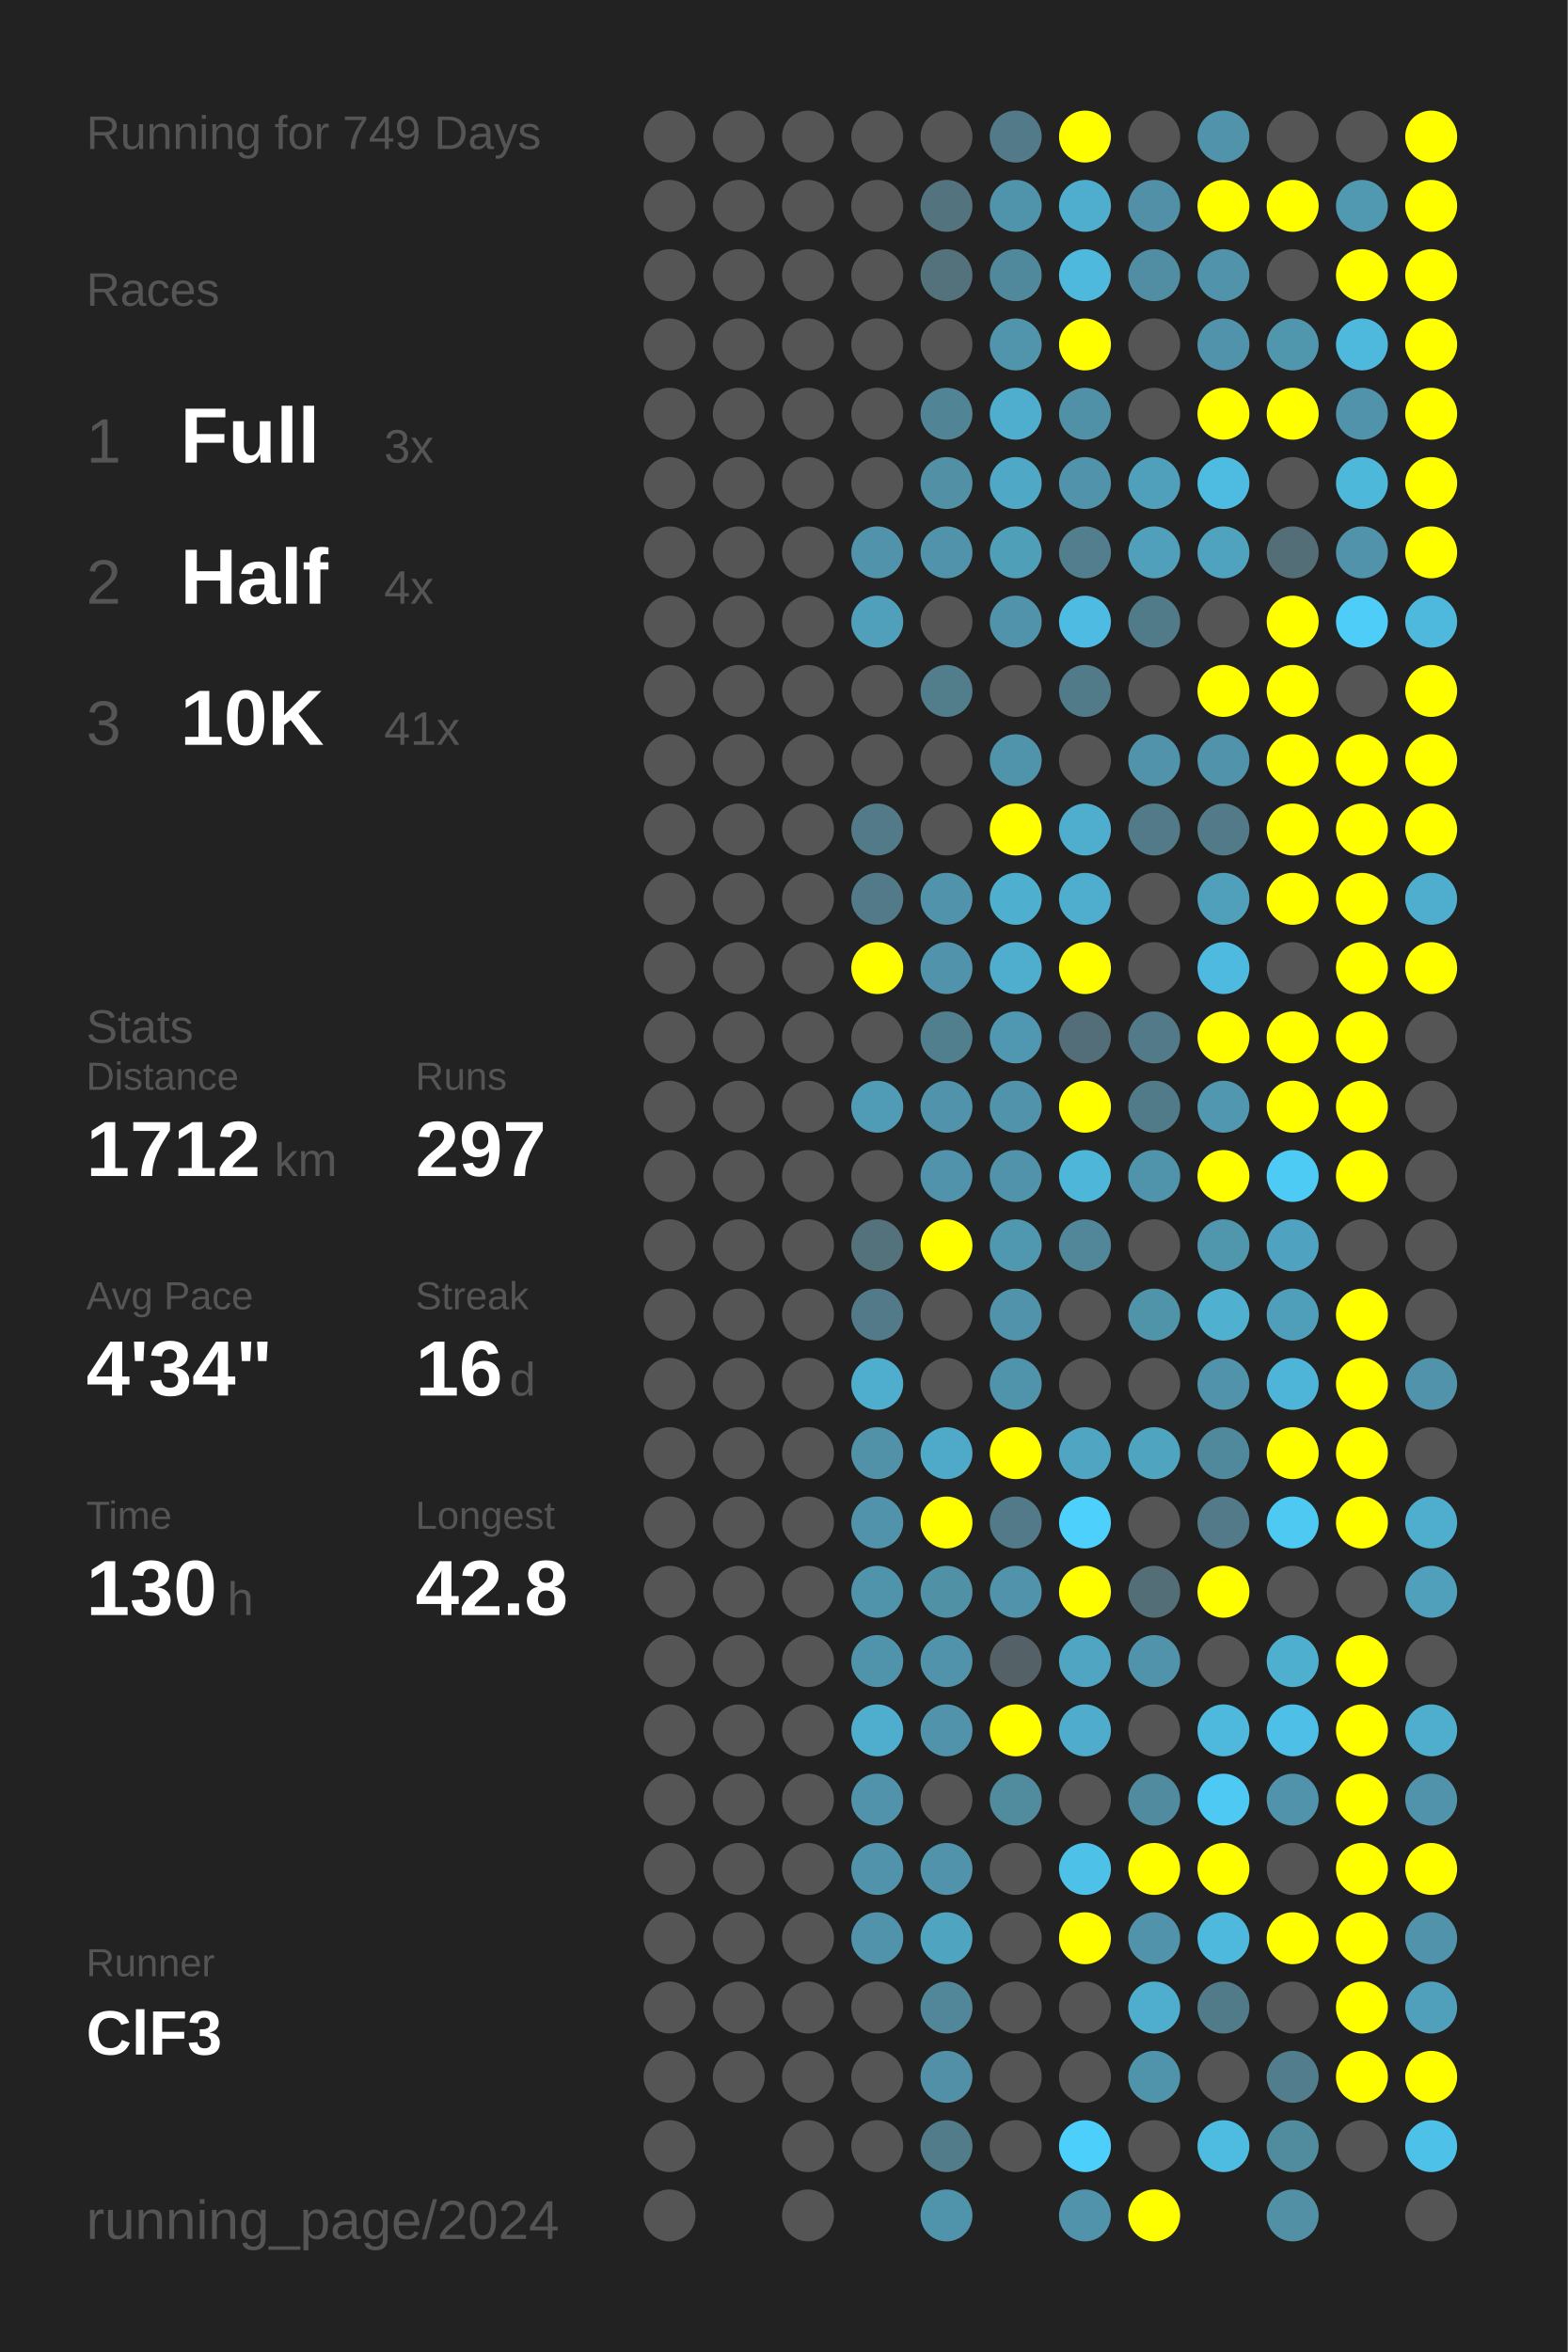
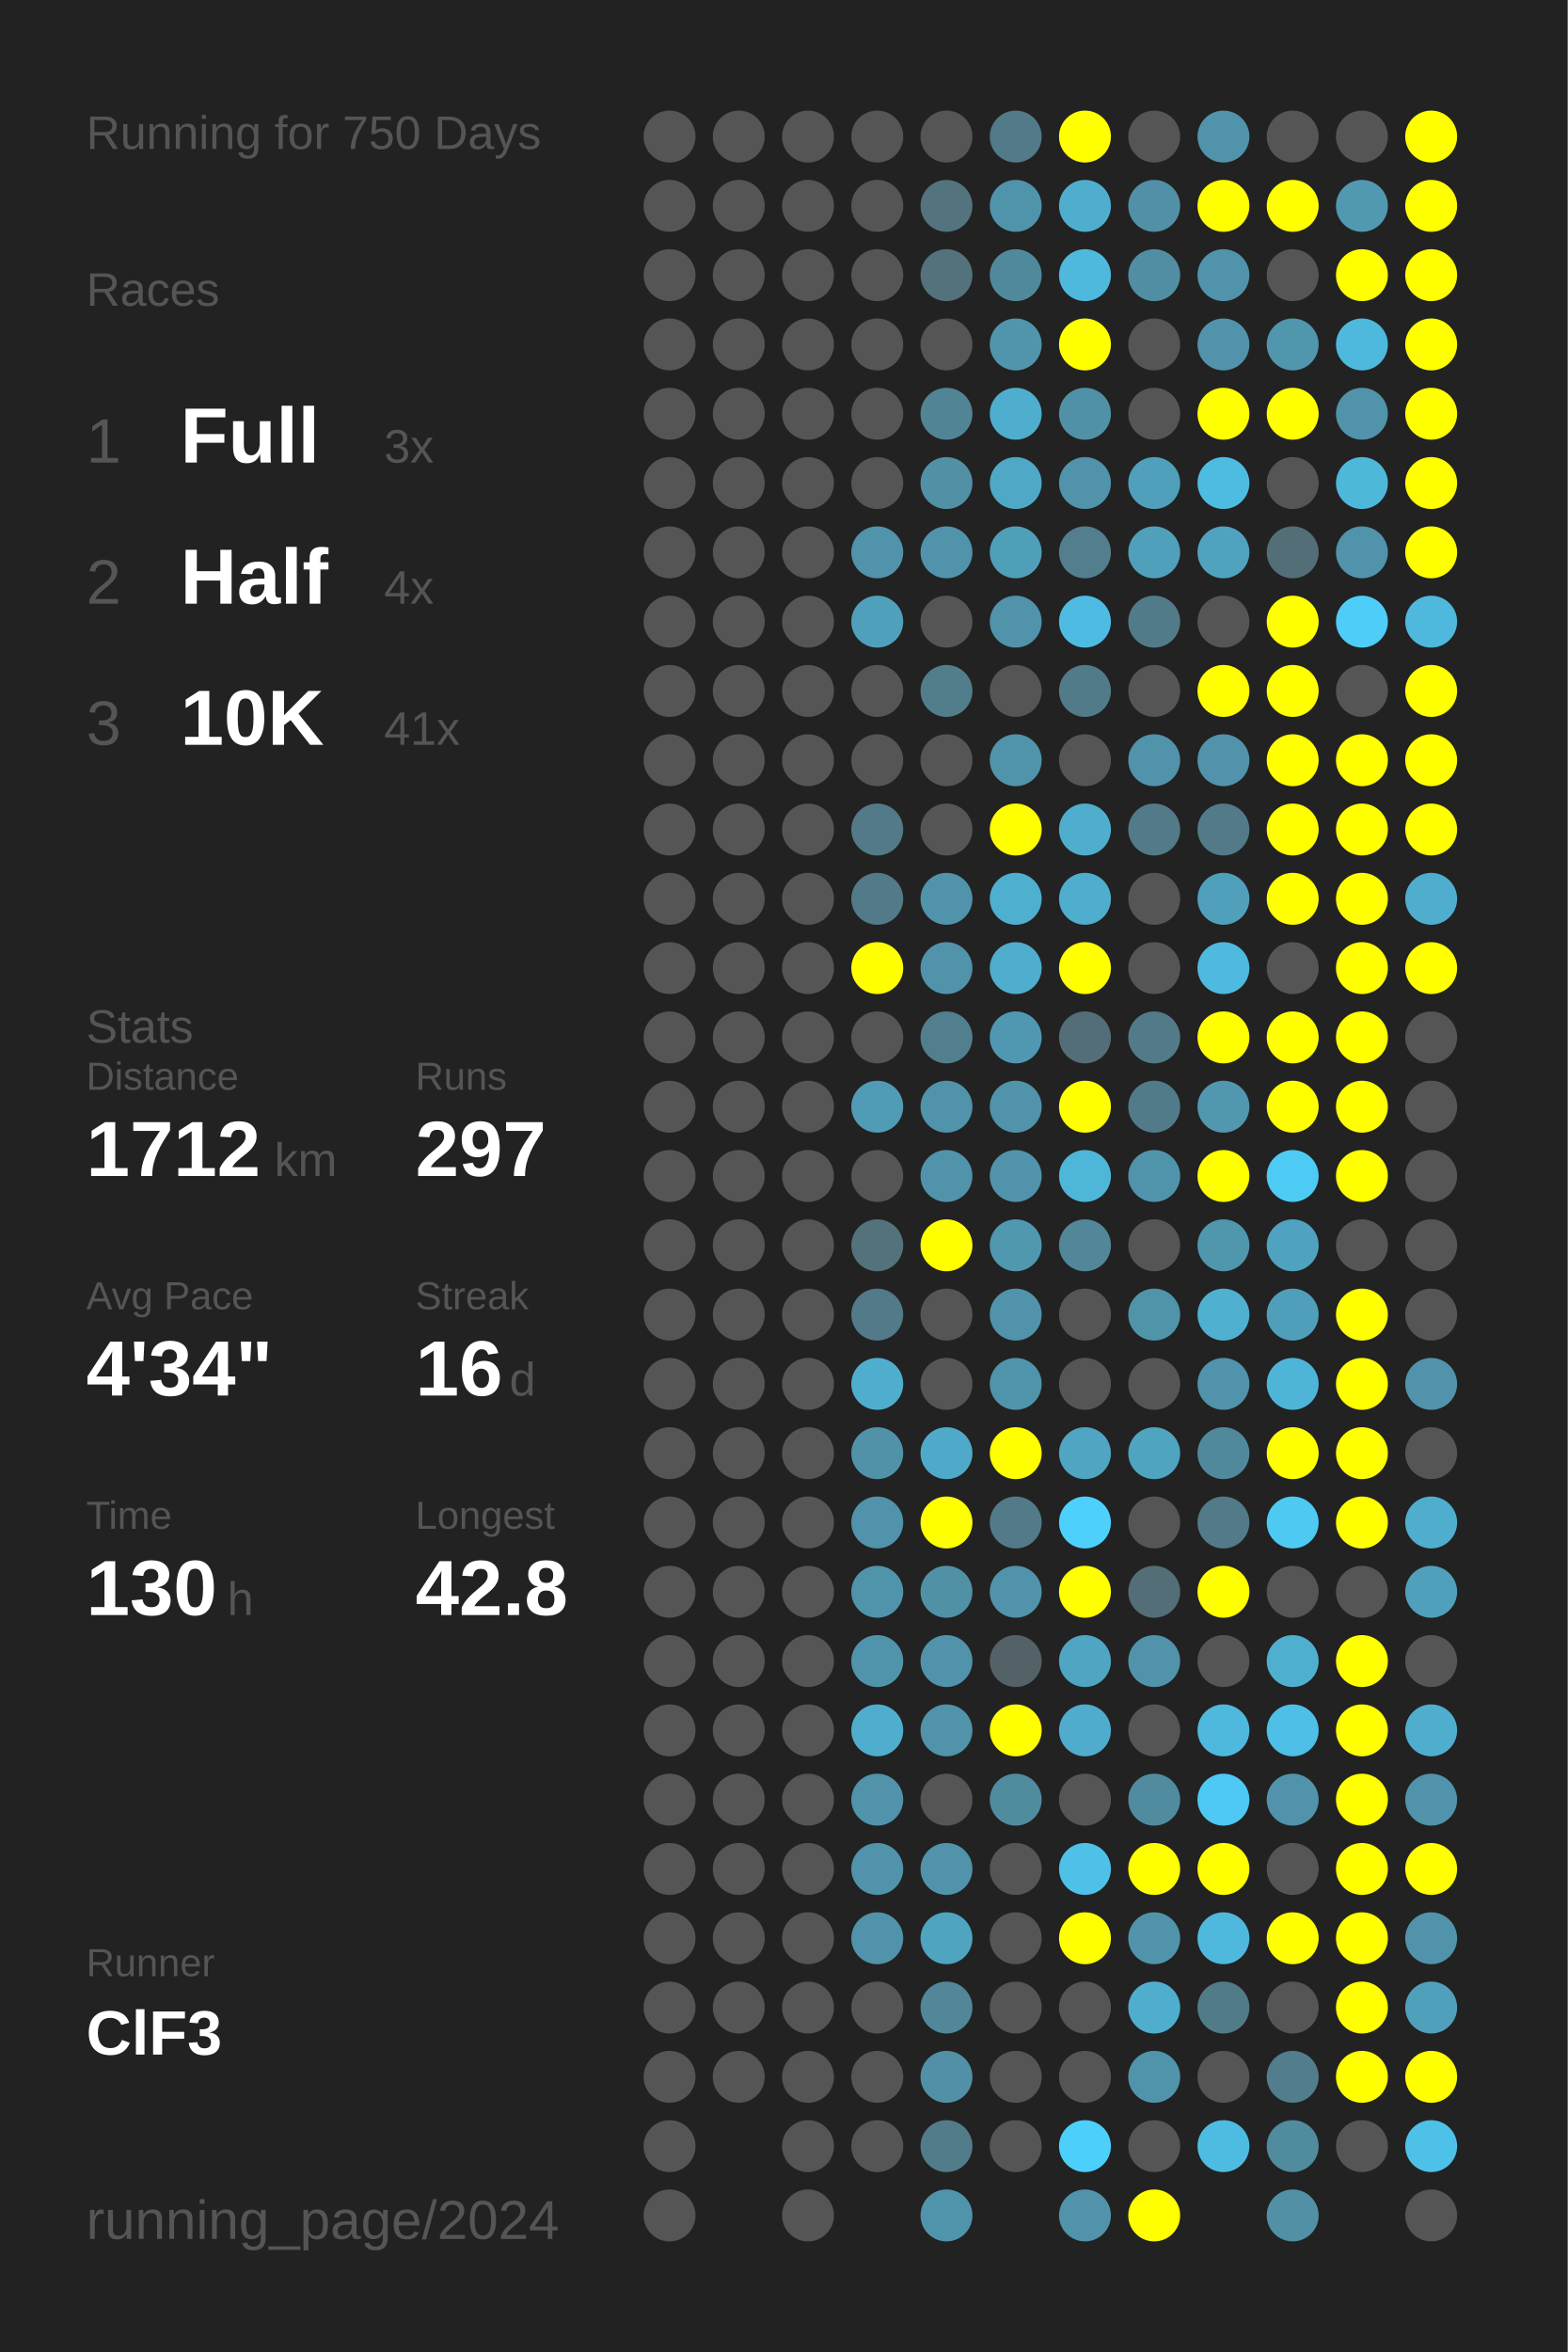
<svg xmlns="http://www.w3.org/2000/svg" baseProfile="full" height="300mm" version="1.1" viewBox="0,0,200,300" width="200mm">
  <defs />
  <rect fill="#222222" height="300" width="200" x="0" y="0" />
-   <text fill="#555555" style="font-size:6px; font-family:Arial;" x="11" y="19">Running for 749 Days</text>
+   <text fill="#555555" style="font-size:6px; font-family:Arial;" x="11" y="19">Running for 750 Days</text>
  <text fill="#555555" style="font-size:6px; font-family:Arial;" x="11" y="39">Races</text>
  <text fill="#555555" style="font-size:8px; font-family:Arial;" x="11" y="59">1</text>
  <text fill="#FFFFFF" style="font-size:10px; font-family:Arial; font-weight:bold;" x="23" y="59">Full</text>
  <text fill="#555555" style="font-size:6px; font-family:Arial;" x="49" y="59">3x</text>
  <text fill="#555555" style="font-size:8px; font-family:Arial;" x="11" y="77">2</text>
  <text fill="#FFFFFF" style="font-size:10px; font-family:Arial; font-weight:bold;" x="23" y="77">Half</text>
  <text fill="#555555" style="font-size:6px; font-family:Arial;" x="49" y="77">4x</text>
  <text fill="#555555" style="font-size:8px; font-family:Arial;" x="11" y="95">3</text>
  <text fill="#FFFFFF" style="font-size:10px; font-family:Arial; font-weight:bold;" x="23" y="95">10K</text>
  <text fill="#555555" style="font-size:6px; font-family:Arial;" x="49" y="95">41x</text>
  <text fill="#555555" style="font-size:6px; font-family:Arial;" x="11" y="133">Stats</text>
  <text fill="#555555" style="font-size:5px; font-family:Arial;" x="11" y="139">Distance</text>
  <text fill="#FFFFFF" style="font-size:10px; font-family:Arial; font-weight:bold;" x="11" y="150">1712</text>
  <text fill="#555555" style="font-size:6px; font-family:Arial;" x="35" y="150">km</text>
  <text fill="#555555" style="font-size:5px; font-family:Arial;" x="53" y="139">Runs</text>
  <text fill="#FFFFFF" style="font-size:10px; font-family:Arial; font-weight:bold;" x="53" y="150">297</text>
  <text fill="#555555" style="font-size:5px; font-family:Arial;" x="11" y="167">Avg Pace</text>
  <text fill="#FFFFFF" style="font-size:10px; font-family:Arial; font-weight:bold;" x="11" y="178">4'34"</text>
  <text fill="#555555" style="font-size:5px; font-family:Arial;" x="53" y="167">Streak</text>
  <text fill="#FFFFFF" style="font-size:10px; font-family:Arial; font-weight:bold;" x="53" y="178">16</text>
  <text fill="#555555" style="font-size:6px; font-family:Arial;" x="65" y="178">d</text>
  <text fill="#555555" style="font-size:5px; font-family:Arial;" x="11" y="195">Time</text>
  <text fill="#FFFFFF" style="font-size:10px; font-family:Arial; font-weight:bold;" x="11" y="206">130</text>
  <text fill="#555555" style="font-size:6px; font-family:Arial;" x="29" y="206">h</text>
  <text fill="#555555" style="font-size:5px; font-family:Arial;" x="53" y="195">Longest</text>
  <text fill="#FFFFFF" style="font-size:10px; font-family:Arial; font-weight:bold;" x="53" y="206">42.8</text>
  <text fill="#555555" style="font-size:5px; font-family:Arial;" x="11" y="252.065">Runner</text>
  <text fill="#FFFFFF" style="font-size:8px; font-family:Arial; font-weight:bold;" x="11" y="262.065">ClF3</text>
  <text fill="#555555" style="font-size:7px; font-family:Arial;" x="11" y="285.581">running_page/2024</text>
  <circle cx="85.417" cy="17.419" fill="#555555" r="3.312" />
  <circle cx="85.417" cy="26.258" fill="#555555" r="3.312" />
  <circle cx="85.417" cy="35.097" fill="#555555" r="3.312" />
  <circle cx="85.417" cy="43.935" fill="#555555" r="3.312" />
  <circle cx="85.417" cy="52.774" fill="#555555" r="3.312" />
  <circle cx="85.417" cy="61.613" fill="#555555" r="3.312" />
  <circle cx="85.417" cy="70.452" fill="#555555" r="3.312" />
  <circle cx="85.417" cy="79.29" fill="#555555" r="3.312" />
  <circle cx="85.417" cy="88.129" fill="#555555" r="3.312" />
  <circle cx="85.417" cy="96.968" fill="#555555" r="3.312" />
  <circle cx="85.417" cy="105.806" fill="#555555" r="3.312" />
  <circle cx="85.417" cy="114.645" fill="#555555" r="3.312" />
  <circle cx="85.417" cy="123.484" fill="#555555" r="3.312" />
  <circle cx="85.417" cy="132.323" fill="#555555" r="3.312" />
  <circle cx="85.417" cy="141.161" fill="#555555" r="3.312" />
  <circle cx="85.417" cy="150" fill="#555555" r="3.312" />
  <circle cx="85.417" cy="158.839" fill="#555555" r="3.312" />
  <circle cx="85.417" cy="167.677" fill="#555555" r="3.312" />
  <circle cx="85.417" cy="176.516" fill="#555555" r="3.312" />
  <circle cx="85.417" cy="185.355" fill="#555555" r="3.312" />
  <circle cx="85.417" cy="194.194" fill="#555555" r="3.312" />
  <circle cx="85.417" cy="203.032" fill="#555555" r="3.312" />
  <circle cx="85.417" cy="211.871" fill="#555555" r="3.312" />
  <circle cx="85.417" cy="220.71" fill="#555555" r="3.312" />
  <circle cx="85.417" cy="229.548" fill="#555555" r="3.312" />
  <circle cx="85.417" cy="238.387" fill="#555555" r="3.312" />
  <circle cx="85.417" cy="247.226" fill="#555555" r="3.312" />
  <circle cx="85.417" cy="256.065" fill="#555555" r="3.312" />
  <circle cx="85.417" cy="264.903" fill="#555555" r="3.312" />
  <circle cx="85.417" cy="273.742" fill="#555555" r="3.312" />
  <circle cx="85.417" cy="282.581" fill="#555555" r="3.312" />
  <circle cx="94.25" cy="17.419" fill="#555555" r="3.312" />
  <circle cx="94.25" cy="26.258" fill="#555555" r="3.312" />
  <circle cx="94.25" cy="35.097" fill="#555555" r="3.312" />
  <circle cx="94.25" cy="43.935" fill="#555555" r="3.312" />
  <circle cx="94.25" cy="52.774" fill="#555555" r="3.312" />
  <circle cx="94.25" cy="61.613" fill="#555555" r="3.312" />
  <circle cx="94.25" cy="70.452" fill="#555555" r="3.312" />
  <circle cx="94.25" cy="79.29" fill="#555555" r="3.312" />
  <circle cx="94.25" cy="88.129" fill="#555555" r="3.312" />
  <circle cx="94.25" cy="96.968" fill="#555555" r="3.312" />
  <circle cx="94.25" cy="105.806" fill="#555555" r="3.312" />
  <circle cx="94.25" cy="114.645" fill="#555555" r="3.312" />
  <circle cx="94.25" cy="123.484" fill="#555555" r="3.312" />
  <circle cx="94.25" cy="132.323" fill="#555555" r="3.312" />
  <circle cx="94.25" cy="141.161" fill="#555555" r="3.312" />
  <circle cx="94.25" cy="150" fill="#555555" r="3.312" />
  <circle cx="94.25" cy="158.839" fill="#555555" r="3.312" />
  <circle cx="94.25" cy="167.677" fill="#555555" r="3.312" />
  <circle cx="94.25" cy="176.516" fill="#555555" r="3.312" />
  <circle cx="94.25" cy="185.355" fill="#555555" r="3.312" />
  <circle cx="94.25" cy="194.194" fill="#555555" r="3.312" />
  <circle cx="94.25" cy="203.032" fill="#555555" r="3.312" />
  <circle cx="94.25" cy="211.871" fill="#555555" r="3.312" />
  <circle cx="94.25" cy="220.71" fill="#555555" r="3.312" />
  <circle cx="94.25" cy="229.548" fill="#555555" r="3.312" />
  <circle cx="94.25" cy="238.387" fill="#555555" r="3.312" />
  <circle cx="94.25" cy="247.226" fill="#555555" r="3.312" />
  <circle cx="94.25" cy="256.065" fill="#555555" r="3.312" />
  <circle cx="94.25" cy="264.903" fill="#555555" r="3.312" />
  <circle cx="103.083" cy="17.419" fill="#555555" r="3.312" />
  <circle cx="103.083" cy="26.258" fill="#555555" r="3.312" />
  <circle cx="103.083" cy="35.097" fill="#555555" r="3.312" />
  <circle cx="103.083" cy="43.935" fill="#555555" r="3.312" />
  <circle cx="103.083" cy="52.774" fill="#555555" r="3.312" />
  <circle cx="103.083" cy="61.613" fill="#555555" r="3.312" />
  <circle cx="103.083" cy="70.452" fill="#555555" r="3.312" />
  <circle cx="103.083" cy="79.29" fill="#555555" r="3.312" />
  <circle cx="103.083" cy="88.129" fill="#555555" r="3.312" />
  <circle cx="103.083" cy="96.968" fill="#555555" r="3.312" />
  <circle cx="103.083" cy="105.806" fill="#555555" r="3.312" />
  <circle cx="103.083" cy="114.645" fill="#555555" r="3.312" />
  <circle cx="103.083" cy="123.484" fill="#555555" r="3.312" />
  <circle cx="103.083" cy="132.323" fill="#555555" r="3.312" />
  <circle cx="103.083" cy="141.161" fill="#555555" r="3.312" />
  <circle cx="103.083" cy="150" fill="#555555" r="3.312" />
  <circle cx="103.083" cy="158.839" fill="#555555" r="3.312" />
  <circle cx="103.083" cy="167.677" fill="#555555" r="3.312" />
  <circle cx="103.083" cy="176.516" fill="#555555" r="3.312" />
  <circle cx="103.083" cy="185.355" fill="#555555" r="3.312" />
  <circle cx="103.083" cy="194.194" fill="#555555" r="3.312" />
  <circle cx="103.083" cy="203.032" fill="#555555" r="3.312" />
  <circle cx="103.083" cy="211.871" fill="#555555" r="3.312" />
  <circle cx="103.083" cy="220.71" fill="#555555" r="3.312" />
  <circle cx="103.083" cy="229.548" fill="#555555" r="3.312" />
  <circle cx="103.083" cy="238.387" fill="#555555" r="3.312" />
  <circle cx="103.083" cy="247.226" fill="#555555" r="3.312" />
  <circle cx="103.083" cy="256.065" fill="#555555" r="3.312" />
  <circle cx="103.083" cy="264.903" fill="#555555" r="3.312" />
  <circle cx="103.083" cy="273.742" fill="#555555" r="3.312" />
  <circle cx="103.083" cy="282.581" fill="#555555" r="3.312" />
  <circle cx="111.917" cy="17.419" fill="#555555" r="3.312" />
  <circle cx="111.917" cy="26.258" fill="#555555" r="3.312" />
  <circle cx="111.917" cy="35.097" fill="#555555" r="3.312" />
  <circle cx="111.917" cy="43.935" fill="#555555" r="3.312" />
  <circle cx="111.917" cy="52.774" fill="#555555" r="3.312" />
  <circle cx="111.917" cy="61.613" fill="#555555" r="3.312" />
  <circle cx="111.917" cy="70.452" fill="#5093aa" r="3.312" />
  <circle cx="111.917" cy="79.29" fill="#50a0bb" r="3.312" />
  <circle cx="111.917" cy="88.129" fill="#555555" r="3.312" />
  <circle cx="111.917" cy="96.968" fill="#555555" r="3.312" />
  <circle cx="111.917" cy="105.806" fill="#527a88" r="3.312" />
  <circle cx="111.917" cy="114.645" fill="#527a88" r="3.312" />
  <circle cx="111.917" cy="123.484" fill="#FFFF00" r="3.312" />
  <circle cx="111.917" cy="132.323" fill="#555555" r="3.312" />
  <circle cx="111.917" cy="141.161" fill="#509bb5" r="3.312" />
  <circle cx="111.917" cy="150" fill="#555555" r="3.312" />
  <circle cx="111.917" cy="158.839" fill="#53727c" r="3.312" />
  <circle cx="111.917" cy="167.677" fill="#527a88" r="3.312" />
  <circle cx="111.917" cy="176.516" fill="#4faece" r="3.312" />
  <circle cx="111.917" cy="185.355" fill="#5192a8" r="3.312" />
  <circle cx="111.917" cy="194.194" fill="#5093aa" r="3.312" />
  <circle cx="111.917" cy="203.032" fill="#5094ab" r="3.312" />
  <circle cx="111.917" cy="211.871" fill="#5094ab" r="3.312" />
  <circle cx="111.917" cy="220.71" fill="#4faece" r="3.312" />
  <circle cx="111.917" cy="229.548" fill="#5093aa" r="3.312" />
  <circle cx="111.917" cy="238.387" fill="#5093aa" r="3.312" />
  <circle cx="111.917" cy="247.226" fill="#5093aa" r="3.312" />
  <circle cx="111.917" cy="256.065" fill="#555555" r="3.312" />
  <circle cx="111.917" cy="264.903" fill="#555555" r="3.312" />
  <circle cx="111.917" cy="273.742" fill="#555555" r="3.312" />
  <circle cx="120.75" cy="17.419" fill="#555555" r="3.312" />
  <circle cx="120.75" cy="26.258" fill="#53737e" r="3.312" />
  <circle cx="120.75" cy="35.097" fill="#53727c" r="3.312" />
  <circle cx="120.75" cy="43.935" fill="#555555" r="3.312" />
  <circle cx="120.75" cy="52.774" fill="#518495" r="3.312" />
  <circle cx="120.75" cy="61.613" fill="#5190a5" r="3.312" />
  <circle cx="120.75" cy="70.452" fill="#5093aa" r="3.312" />
  <circle cx="120.75" cy="79.29" fill="#555555" r="3.312" />
  <circle cx="120.75" cy="88.129" fill="#527d8b" r="3.312" />
  <circle cx="120.75" cy="96.968" fill="#555555" r="3.312" />
  <circle cx="120.75" cy="105.806" fill="#555555" r="3.312" />
  <circle cx="120.75" cy="114.645" fill="#5093aa" r="3.312" />
  <circle cx="120.75" cy="123.484" fill="#5093aa" r="3.312" />
  <circle cx="120.75" cy="132.323" fill="#527f8e" r="3.312" />
  <circle cx="120.75" cy="141.161" fill="#5093aa" r="3.312" />
  <circle cx="120.75" cy="150" fill="#5093aa" r="3.312" />
  <circle cx="120.75" cy="158.839" fill="#FFFF00" r="3.312" />
  <circle cx="120.75" cy="167.677" fill="#555555" r="3.312" />
  <circle cx="120.75" cy="176.516" fill="#555555" r="3.312" />
  <circle cx="120.75" cy="185.355" fill="#4faac9" r="3.312" />
  <circle cx="120.75" cy="194.194" fill="#FFFF00" r="3.312" />
  <circle cx="120.75" cy="203.032" fill="#5191a6" r="3.312" />
  <circle cx="120.75" cy="211.871" fill="#5093aa" r="3.312" />
  <circle cx="120.75" cy="220.71" fill="#5093aa" r="3.312" />
  <circle cx="120.75" cy="229.548" fill="#555555" r="3.312" />
  <circle cx="120.75" cy="238.387" fill="#5093aa" r="3.312" />
  <circle cx="120.75" cy="247.226" fill="#4fa4c0" r="3.312" />
  <circle cx="120.75" cy="256.065" fill="#518799" r="3.312" />
  <circle cx="120.75" cy="264.903" fill="#5190a6" r="3.312" />
  <circle cx="120.75" cy="273.742" fill="#527c8a" r="3.312" />
  <circle cx="120.75" cy="282.581" fill="#5094ab" r="3.312" />
  <circle cx="129.583" cy="17.419" fill="#527a88" r="3.312" />
  <circle cx="129.583" cy="26.258" fill="#5094ab" r="3.312" />
  <circle cx="129.583" cy="35.097" fill="#51899c" r="3.312" />
  <circle cx="129.583" cy="43.935" fill="#5095ac" r="3.312" />
  <circle cx="129.583" cy="52.774" fill="#4fadcd" r="3.312" />
  <circle cx="129.583" cy="61.613" fill="#4fa8c5" r="3.312" />
  <circle cx="129.583" cy="70.452" fill="#509fb9" r="3.312" />
  <circle cx="129.583" cy="79.29" fill="#5093aa" r="3.312" />
  <circle cx="129.583" cy="88.129" fill="#555555" r="3.312" />
  <circle cx="129.583" cy="96.968" fill="#5094ab" r="3.312" />
  <circle cx="129.583" cy="105.806" fill="#FFFF00" r="3.312" />
  <circle cx="129.583" cy="114.645" fill="#4fafcf" r="3.312" />
  <circle cx="129.583" cy="123.484" fill="#4faece" r="3.312" />
  <circle cx="129.583" cy="132.323" fill="#5098b1" r="3.312" />
  <circle cx="129.583" cy="141.161" fill="#5093aa" r="3.312" />
  <circle cx="129.583" cy="150" fill="#5093aa" r="3.312" />
  <circle cx="129.583" cy="158.839" fill="#5098b0" r="3.312" />
  <circle cx="129.583" cy="167.677" fill="#5093aa" r="3.312" />
  <circle cx="129.583" cy="176.516" fill="#5094ab" r="3.312" />
  <circle cx="129.583" cy="185.355" fill="#FFFF00" r="3.312" />
  <circle cx="129.583" cy="194.194" fill="#527a88" r="3.312" />
  <circle cx="129.583" cy="203.032" fill="#5093aa" r="3.312" />
  <circle cx="129.583" cy="211.871" fill="#546166" r="3.312" />
  <circle cx="129.583" cy="220.71" fill="#FFFF00" r="3.312" />
  <circle cx="129.583" cy="229.548" fill="#518b9e" r="3.312" />
  <circle cx="129.583" cy="238.387" fill="#555555" r="3.312" />
  <circle cx="129.583" cy="247.226" fill="#555555" r="3.312" />
  <circle cx="129.583" cy="256.065" fill="#555555" r="3.312" />
  <circle cx="129.583" cy="264.903" fill="#555555" r="3.312" />
  <circle cx="129.583" cy="273.742" fill="#555555" r="3.312" />
  <circle cx="138.417" cy="17.419" fill="#FFFF00" r="3.312" />
  <circle cx="138.417" cy="26.258" fill="#4faece" r="3.312" />
  <circle cx="138.417" cy="35.097" fill="#4eb9dd" r="3.312" />
  <circle cx="138.417" cy="43.935" fill="#FFFF00" r="3.312" />
  <circle cx="138.417" cy="52.774" fill="#5191a7" r="3.312" />
  <circle cx="138.417" cy="61.613" fill="#5093aa" r="3.312" />
  <circle cx="138.417" cy="70.452" fill="#527e8d" r="3.312" />
  <circle cx="138.417" cy="79.29" fill="#4ebce2" r="3.312" />
  <circle cx="138.417" cy="88.129" fill="#527b89" r="3.312" />
  <circle cx="138.417" cy="96.968" fill="#555555" r="3.312" />
  <circle cx="138.417" cy="105.806" fill="#4faece" r="3.312" />
  <circle cx="138.417" cy="114.645" fill="#4fadce" r="3.312" />
  <circle cx="138.417" cy="123.484" fill="#FFFF00" r="3.312" />
  <circle cx="138.417" cy="132.323" fill="#536e78" r="3.312" />
  <circle cx="138.417" cy="141.161" fill="#FFFF00" r="3.312" />
  <circle cx="138.417" cy="150" fill="#4eb6d8" r="3.312" />
  <circle cx="138.417" cy="158.839" fill="#518799" r="3.312" />
  <circle cx="138.417" cy="167.677" fill="#555555" r="3.312" />
  <circle cx="138.417" cy="176.516" fill="#555555" r="3.312" />
  <circle cx="138.417" cy="185.355" fill="#4fa5c2" r="3.312" />
  <circle cx="138.417" cy="194.194" fill="#4dd0fc" r="3.312" />
  <circle cx="138.417" cy="203.032" fill="#FFFF00" r="3.312" />
  <circle cx="138.417" cy="211.871" fill="#4fa5c2" r="3.312" />
  <circle cx="138.417" cy="220.71" fill="#4faccc" r="3.312" />
  <circle cx="138.417" cy="229.548" fill="#555555" r="3.312" />
  <circle cx="138.417" cy="238.387" fill="#4ec1e8" r="3.312" />
  <circle cx="138.417" cy="247.226" fill="#FFFF00" r="3.312" />
  <circle cx="138.417" cy="256.065" fill="#555555" r="3.312" />
  <circle cx="138.417" cy="264.903" fill="#555555" r="3.312" />
  <circle cx="138.417" cy="273.742" fill="#4dcffb" r="3.312" />
  <circle cx="138.417" cy="282.581" fill="#5093aa" r="3.312" />
  <circle cx="147.25" cy="17.419" fill="#555555" r="3.312" />
  <circle cx="147.25" cy="26.258" fill="#5190a6" r="3.312" />
  <circle cx="147.25" cy="35.097" fill="#518ea3" r="3.312" />
  <circle cx="147.25" cy="43.935" fill="#555555" r="3.312" />
  <circle cx="147.25" cy="52.774" fill="#555555" r="3.312" />
  <circle cx="147.25" cy="61.613" fill="#50a0bb" r="3.312" />
  <circle cx="147.25" cy="70.452" fill="#50a0bb" r="3.312" />
  <circle cx="147.25" cy="79.29" fill="#527b89" r="3.312" />
  <circle cx="147.25" cy="88.129" fill="#555555" r="3.312" />
  <circle cx="147.25" cy="96.968" fill="#5093aa" r="3.312" />
  <circle cx="147.25" cy="105.806" fill="#527a88" r="3.312" />
  <circle cx="147.25" cy="114.645" fill="#555555" r="3.312" />
  <circle cx="147.25" cy="123.484" fill="#555555" r="3.312" />
  <circle cx="147.25" cy="132.323" fill="#527a88" r="3.312" />
  <circle cx="147.25" cy="141.161" fill="#527b8a" r="3.312" />
  <circle cx="147.25" cy="150" fill="#5094ab" r="3.312" />
  <circle cx="147.25" cy="158.839" fill="#555555" r="3.312" />
  <circle cx="147.25" cy="167.677" fill="#5094aa" r="3.312" />
  <circle cx="147.25" cy="176.516" fill="#555555" r="3.312" />
  <circle cx="147.25" cy="185.355" fill="#4fa4c0" r="3.312" />
  <circle cx="147.25" cy="194.194" fill="#555555" r="3.312" />
  <circle cx="147.25" cy="203.032" fill="#536e77" r="3.312" />
  <circle cx="147.25" cy="211.871" fill="#5093aa" r="3.312" />
  <circle cx="147.25" cy="220.71" fill="#555555" r="3.312" />
  <circle cx="147.25" cy="229.548" fill="#518b9f" r="3.312" />
  <circle cx="147.25" cy="238.387" fill="#FFFF00" r="3.312" />
  <circle cx="147.25" cy="247.226" fill="#5093aa" r="3.312" />
  <circle cx="147.25" cy="256.065" fill="#4faece" r="3.312" />
  <circle cx="147.25" cy="264.903" fill="#5094ab" r="3.312" />
  <circle cx="147.25" cy="273.742" fill="#555555" r="3.312" />
  <circle cx="147.25" cy="282.581" fill="#FFFF00" r="3.312" />
  <circle cx="156.083" cy="17.419" fill="#5093aa" r="3.312" />
  <circle cx="156.083" cy="26.258" fill="#FFFF00" r="3.312" />
  <circle cx="156.083" cy="35.097" fill="#5093aa" r="3.312" />
  <circle cx="156.083" cy="43.935" fill="#5093aa" r="3.312" />
  <circle cx="156.083" cy="52.774" fill="#FFFF00" r="3.312" />
  <circle cx="156.083" cy="61.613" fill="#4ebce1" r="3.312" />
  <circle cx="156.083" cy="70.452" fill="#4fa3bf" r="3.312" />
  <circle cx="156.083" cy="79.29" fill="#555555" r="3.312" />
  <circle cx="156.083" cy="88.129" fill="#FFFF00" r="3.312" />
  <circle cx="156.083" cy="96.968" fill="#5093aa" r="3.312" />
  <circle cx="156.083" cy="105.806" fill="#527a88" r="3.312" />
  <circle cx="156.083" cy="114.645" fill="#50a0bb" r="3.312" />
  <circle cx="156.083" cy="123.484" fill="#4ebadf" r="3.312" />
  <circle cx="156.083" cy="132.323" fill="#FFFF00" r="3.312" />
  <circle cx="156.083" cy="141.161" fill="#5097af" r="3.312" />
  <circle cx="156.083" cy="150" fill="#FFFF00" r="3.312" />
  <circle cx="156.083" cy="158.839" fill="#5096ad" r="3.312" />
  <circle cx="156.083" cy="167.677" fill="#4fb0d0" r="3.312" />
  <circle cx="156.083" cy="176.516" fill="#5093aa" r="3.312" />
  <circle cx="156.083" cy="185.355" fill="#51899c" r="3.312" />
  <circle cx="156.083" cy="194.194" fill="#527a88" r="3.312" />
  <circle cx="156.083" cy="203.032" fill="#FFFF00" r="3.312" />
  <circle cx="156.083" cy="211.871" fill="#555555" r="3.312" />
  <circle cx="156.083" cy="220.71" fill="#4eb9dd" r="3.312" />
  <circle cx="156.083" cy="229.548" fill="#4dc9f3" r="3.312" />
  <circle cx="156.083" cy="238.387" fill="#FFFF00" r="3.312" />
  <circle cx="156.083" cy="247.226" fill="#4eb9dd" r="3.312" />
  <circle cx="156.083" cy="256.065" fill="#527b89" r="3.312" />
  <circle cx="156.083" cy="264.903" fill="#555555" r="3.312" />
  <circle cx="156.083" cy="273.742" fill="#4ebce1" r="3.312" />
  <circle cx="164.917" cy="17.419" fill="#555555" r="3.312" />
  <circle cx="164.917" cy="26.258" fill="#FFFF00" r="3.312" />
  <circle cx="164.917" cy="35.097" fill="#555555" r="3.312" />
  <circle cx="164.917" cy="43.935" fill="#5096ad" r="3.312" />
  <circle cx="164.917" cy="52.774" fill="#FFFF00" r="3.312" />
  <circle cx="164.917" cy="61.613" fill="#555555" r="3.312" />
  <circle cx="164.917" cy="70.452" fill="#536e77" r="3.312" />
  <circle cx="164.917" cy="79.29" fill="#FFFF00" r="3.312" />
  <circle cx="164.917" cy="88.129" fill="#FFFF00" r="3.312" />
  <circle cx="164.917" cy="96.968" fill="#FFFF00" r="3.312" />
  <circle cx="164.917" cy="105.806" fill="#FFFF00" r="3.312" />
  <circle cx="164.917" cy="114.645" fill="#FFFF00" r="3.312" />
  <circle cx="164.917" cy="123.484" fill="#555555" r="3.312" />
  <circle cx="164.917" cy="132.323" fill="#FFFF00" r="3.312" />
  <circle cx="164.917" cy="141.161" fill="#FFFF00" r="3.312" />
  <circle cx="164.917" cy="150" fill="#4dcbf5" r="3.312" />
  <circle cx="164.917" cy="158.839" fill="#4fa3c0" r="3.312" />
  <circle cx="164.917" cy="167.677" fill="#509fba" r="3.312" />
  <circle cx="164.917" cy="176.516" fill="#4eb5d8" r="3.312" />
  <circle cx="164.917" cy="185.355" fill="#FFFF00" r="3.312" />
  <circle cx="164.917" cy="194.194" fill="#4dc9f2" r="3.312" />
  <circle cx="164.917" cy="203.032" fill="#555555" r="3.312" />
  <circle cx="164.917" cy="211.871" fill="#4fafcf" r="3.312" />
  <circle cx="164.917" cy="220.71" fill="#4ebfe6" r="3.312" />
  <circle cx="164.917" cy="229.548" fill="#5093aa" r="3.312" />
  <circle cx="164.917" cy="238.387" fill="#555555" r="3.312" />
  <circle cx="164.917" cy="247.226" fill="#FFFF00" r="3.312" />
  <circle cx="164.917" cy="256.065" fill="#555555" r="3.312" />
  <circle cx="164.917" cy="264.903" fill="#527d8c" r="3.312" />
  <circle cx="164.917" cy="273.742" fill="#518b9e" r="3.312" />
  <circle cx="164.917" cy="282.581" fill="#5190a5" r="3.312" />
  <circle cx="173.75" cy="17.419" fill="#555555" r="3.312" />
  <circle cx="173.75" cy="26.258" fill="#5099b1" r="3.312" />
  <circle cx="173.75" cy="35.097" fill="#FFFF00" r="3.312" />
  <circle cx="173.75" cy="43.935" fill="#4eb9dd" r="3.312" />
  <circle cx="173.75" cy="52.774" fill="#5093aa" r="3.312" />
  <circle cx="173.75" cy="61.613" fill="#4eb8db" r="3.312" />
  <circle cx="173.75" cy="70.452" fill="#5093aa" r="3.312" />
  <circle cx="173.75" cy="79.29" fill="#4dcdf8" r="3.312" />
  <circle cx="173.75" cy="88.129" fill="#555555" r="3.312" />
  <circle cx="173.75" cy="96.968" fill="#FFFF00" r="3.312" />
  <circle cx="173.75" cy="105.806" fill="#FFFF00" r="3.312" />
  <circle cx="173.75" cy="114.645" fill="#FFFF00" r="3.312" />
  <circle cx="173.75" cy="123.484" fill="#FFFF00" r="3.312" />
  <circle cx="173.75" cy="132.323" fill="#FFFF00" r="3.312" />
  <circle cx="173.75" cy="141.161" fill="#FFFF00" r="3.312" />
  <circle cx="173.75" cy="150" fill="#FFFF00" r="3.312" />
  <circle cx="173.75" cy="158.839" fill="#555555" r="3.312" />
  <circle cx="173.75" cy="167.677" fill="#FFFF00" r="3.312" />
  <circle cx="173.75" cy="176.516" fill="#FFFF00" r="3.312" />
  <circle cx="173.75" cy="185.355" fill="#FFFF00" r="3.312" />
  <circle cx="173.75" cy="194.194" fill="#FFFF00" r="3.312" />
  <circle cx="173.75" cy="203.032" fill="#555555" r="3.312" />
  <circle cx="173.75" cy="211.871" fill="#FFFF00" r="3.312" />
  <circle cx="173.75" cy="220.71" fill="#FFFF00" r="3.312" />
  <circle cx="173.75" cy="229.548" fill="#FFFF00" r="3.312" />
  <circle cx="173.75" cy="238.387" fill="#FFFF00" r="3.312" />
  <circle cx="173.75" cy="247.226" fill="#FFFF00" r="3.312" />
  <circle cx="173.75" cy="256.065" fill="#FFFF00" r="3.312" />
  <circle cx="173.75" cy="264.903" fill="#FFFF00" r="3.312" />
  <circle cx="173.75" cy="273.742" fill="#555555" r="3.312" />
  <circle cx="182.583" cy="17.419" fill="#FFFF00" r="3.312" />
  <circle cx="182.583" cy="26.258" fill="#FFFF00" r="3.312" />
  <circle cx="182.583" cy="35.097" fill="#FFFF00" r="3.312" />
  <circle cx="182.583" cy="43.935" fill="#FFFF00" r="3.312" />
  <circle cx="182.583" cy="52.774" fill="#FFFF00" r="3.312" />
  <circle cx="182.583" cy="61.613" fill="#FFFF00" r="3.312" />
  <circle cx="182.583" cy="70.452" fill="#FFFF00" r="3.312" />
  <circle cx="182.583" cy="79.29" fill="#4eb9dd" r="3.312" />
  <circle cx="182.583" cy="88.129" fill="#FFFF00" r="3.312" />
  <circle cx="182.583" cy="96.968" fill="#FFFF00" r="3.312" />
  <circle cx="182.583" cy="105.806" fill="#FFFF00" r="3.312" />
  <circle cx="182.583" cy="114.645" fill="#4faece" r="3.312" />
  <circle cx="182.583" cy="123.484" fill="#FFFF00" r="3.312" />
  <circle cx="182.583" cy="132.323" fill="#555555" r="3.312" />
  <circle cx="182.583" cy="141.161" fill="#555555" r="3.312" />
  <circle cx="182.583" cy="150" fill="#555555" r="3.312" />
  <circle cx="182.583" cy="158.839" fill="#555555" r="3.312" />
  <circle cx="182.583" cy="167.677" fill="#555555" r="3.312" />
  <circle cx="182.583" cy="176.516" fill="#5093aa" r="3.312" />
  <circle cx="182.583" cy="185.355" fill="#555555" r="3.312" />
  <circle cx="182.583" cy="194.194" fill="#4faece" r="3.312" />
  <circle cx="182.583" cy="203.032" fill="#50a0bb" r="3.312" />
  <circle cx="182.583" cy="211.871" fill="#555555" r="3.312" />
  <circle cx="182.583" cy="220.71" fill="#4faece" r="3.312" />
  <circle cx="182.583" cy="229.548" fill="#5093aa" r="3.312" />
  <circle cx="182.583" cy="238.387" fill="#FFFF00" r="3.312" />
  <circle cx="182.583" cy="247.226" fill="#5093aa" r="3.312" />
  <circle cx="182.583" cy="256.065" fill="#50a0bb" r="3.312" />
  <circle cx="182.583" cy="264.903" fill="#FFFF00" r="3.312" />
  <circle cx="182.583" cy="273.742" fill="#4ec1e8" r="3.312" />
  <circle cx="182.583" cy="282.581" fill="#555555" r="3.312" />
</svg>
